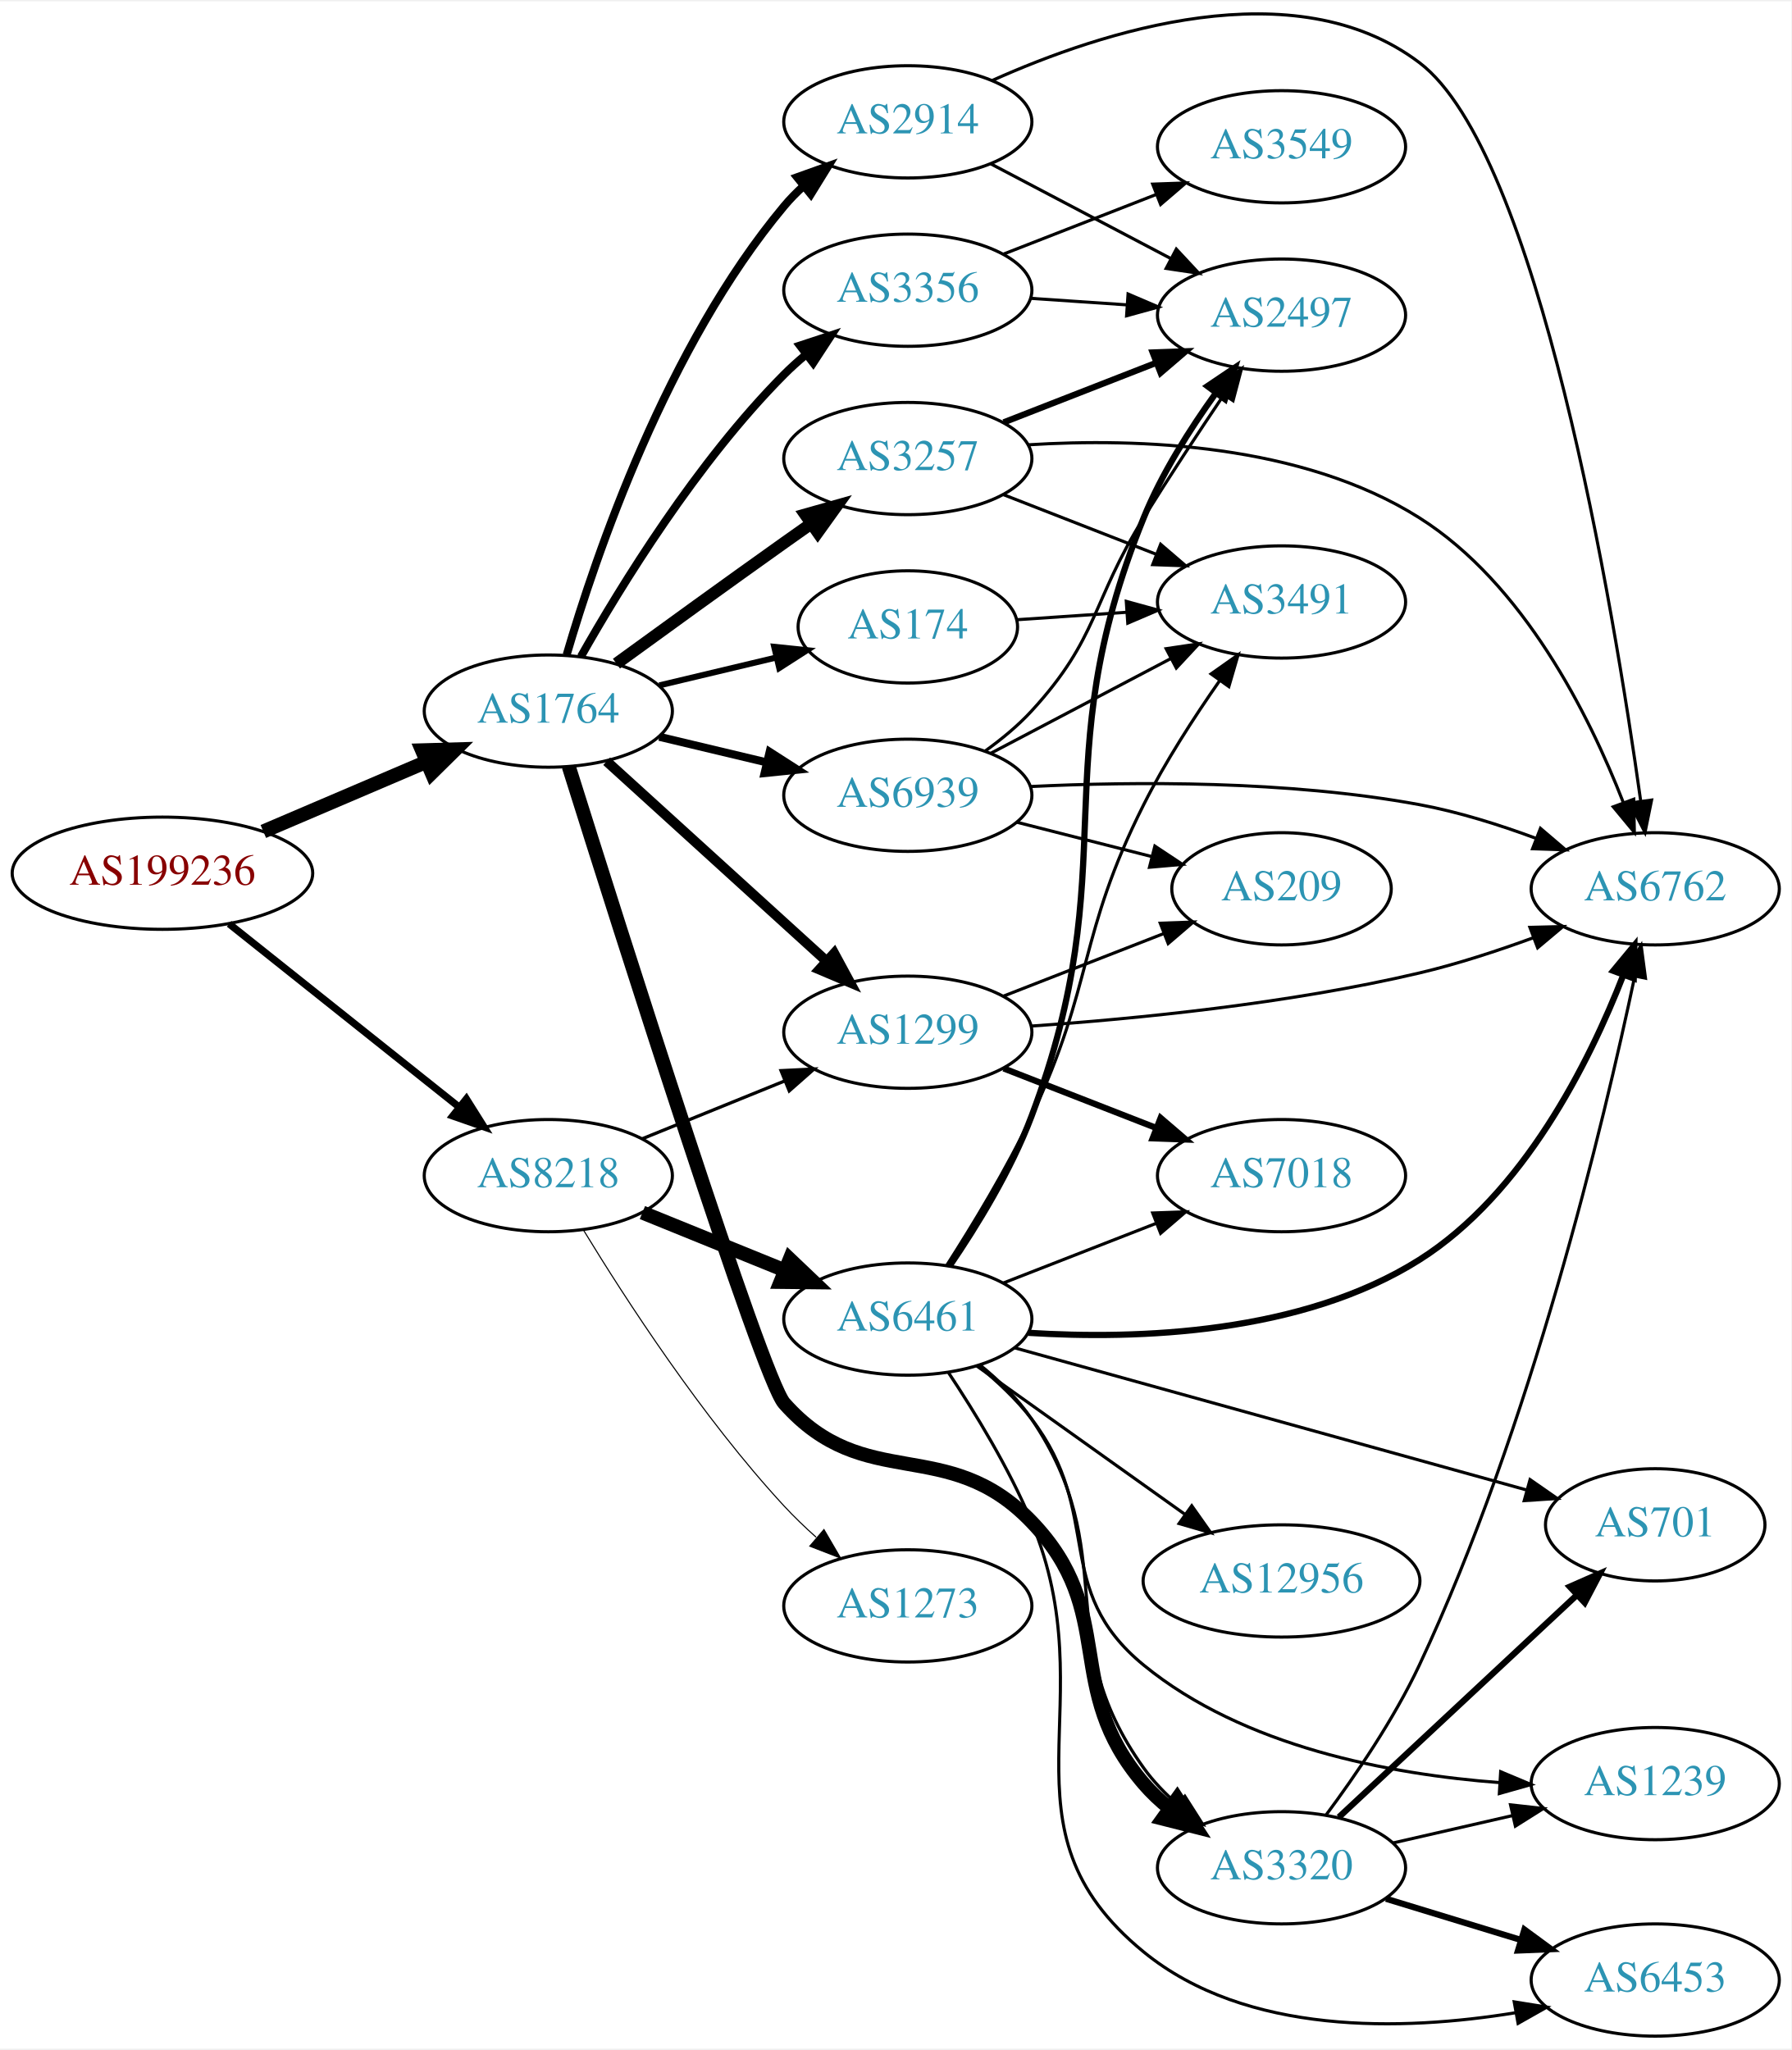
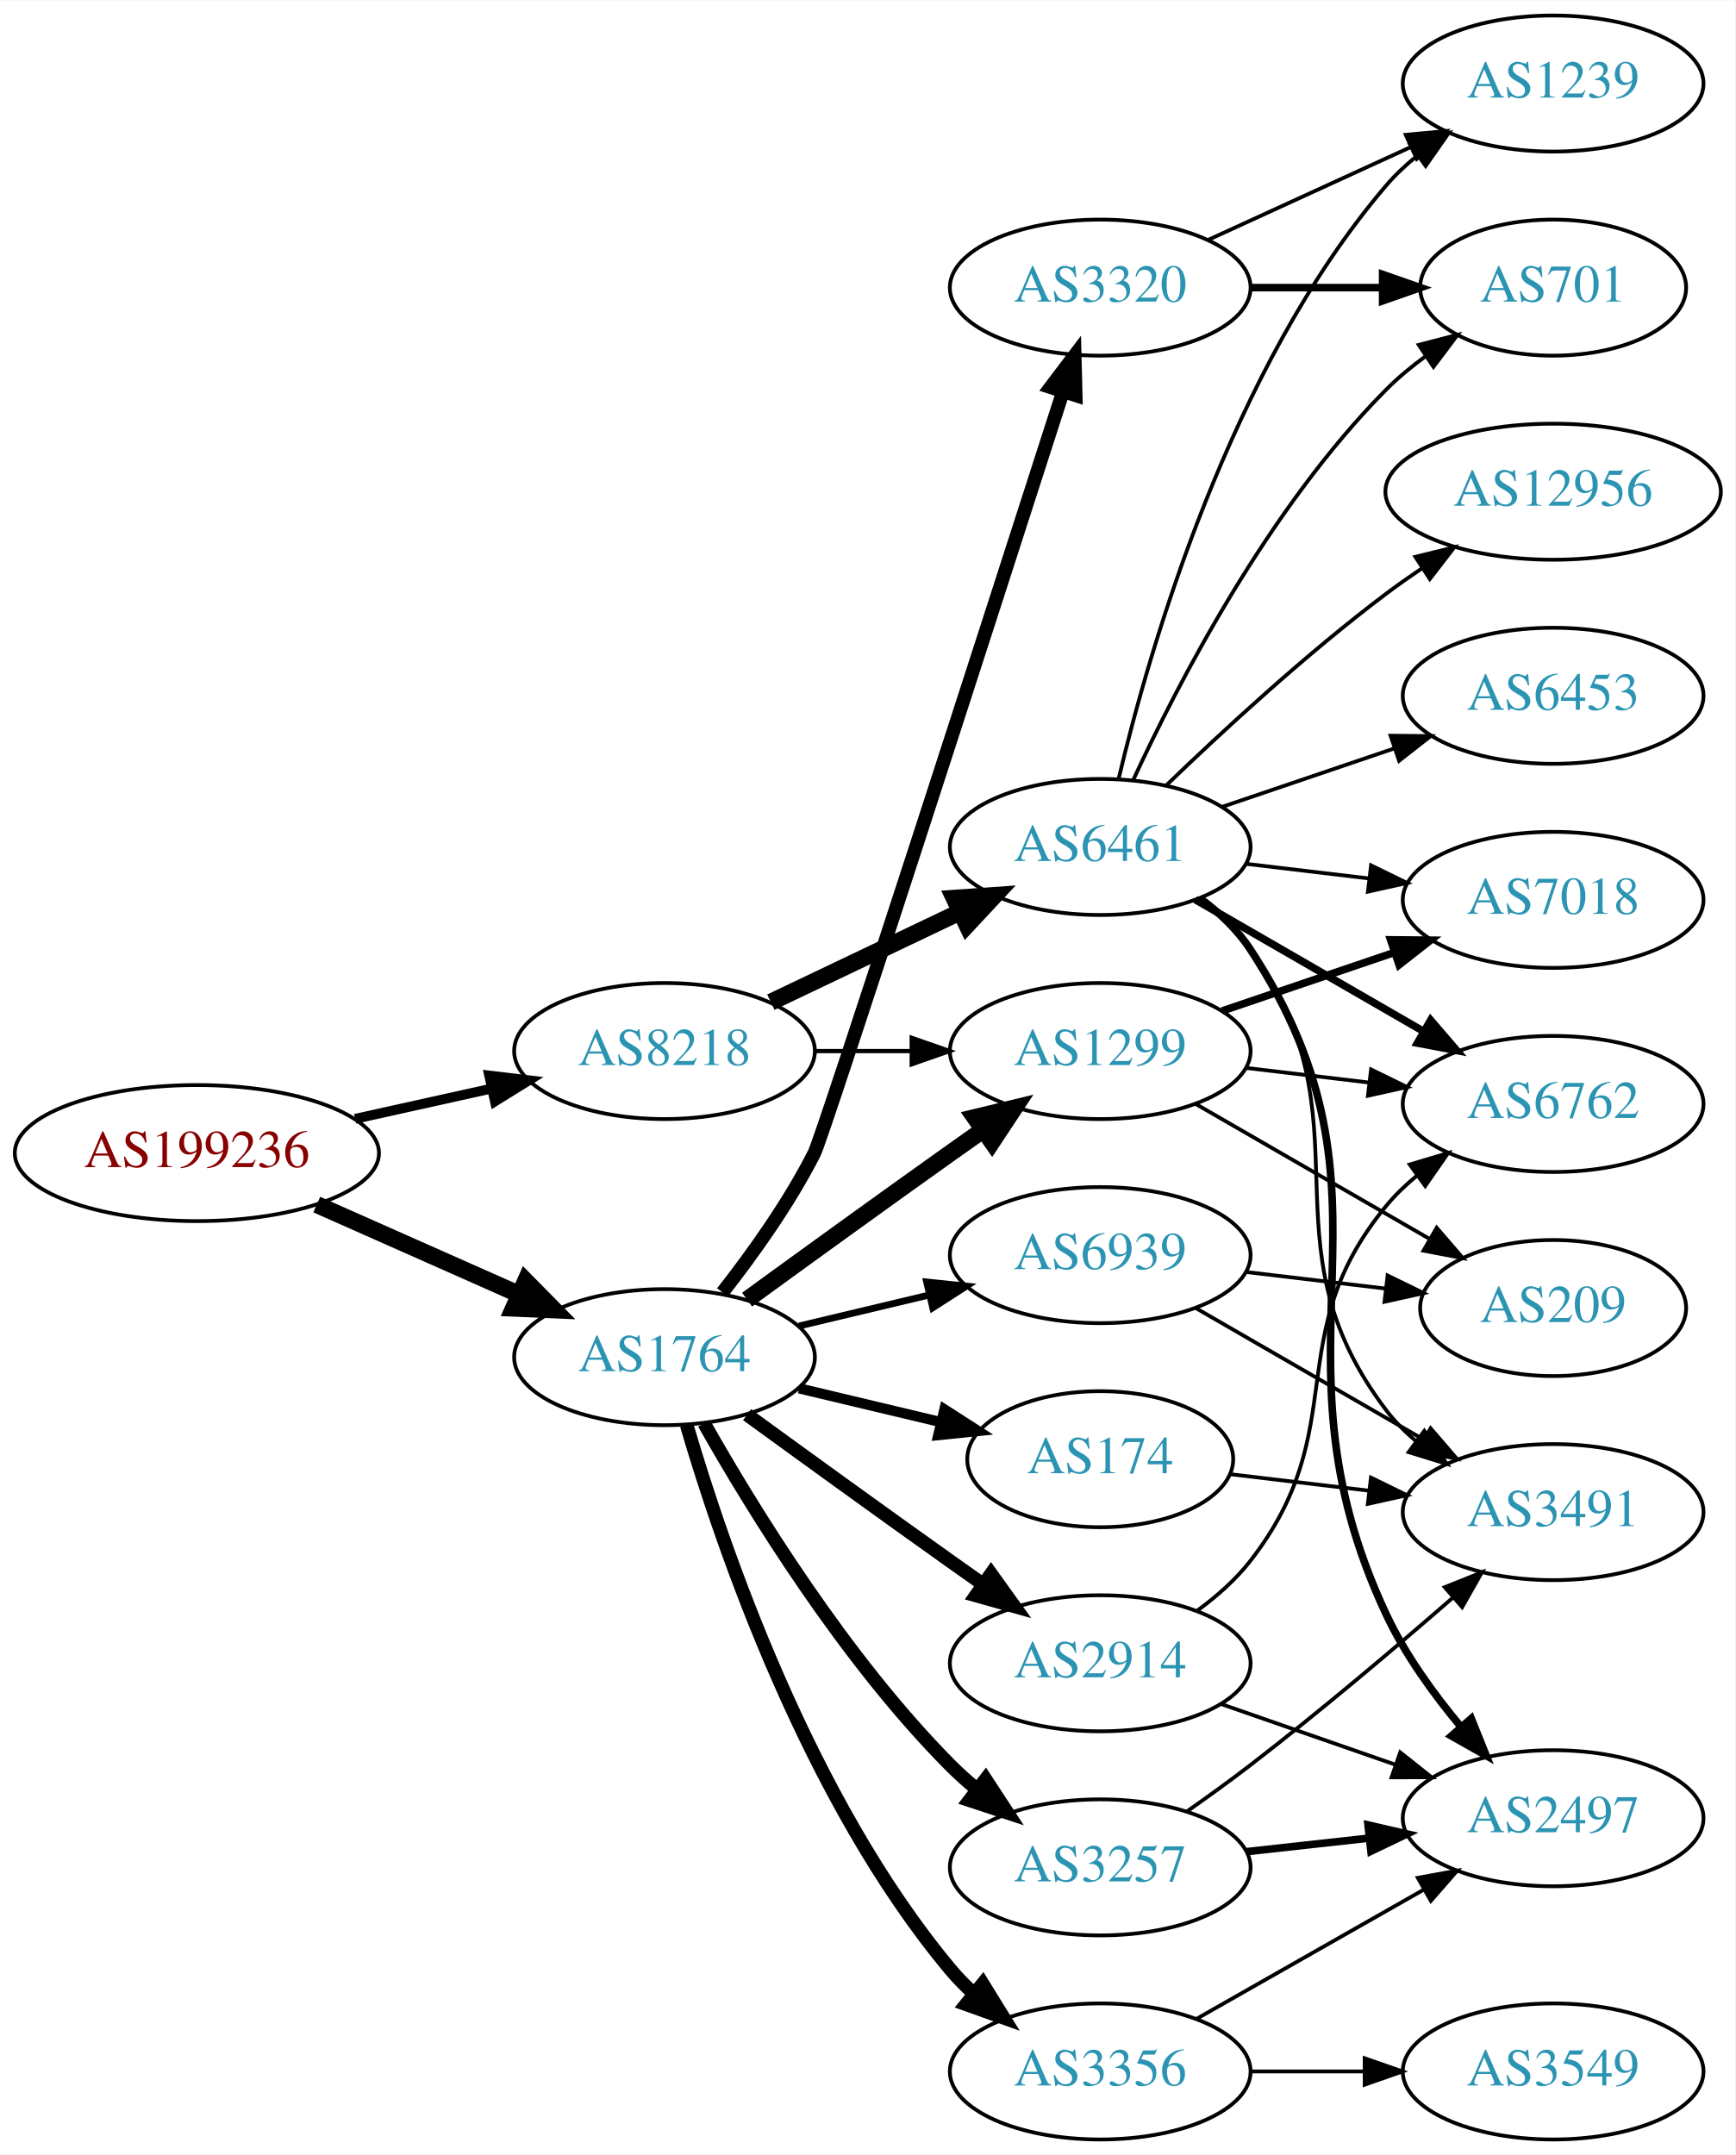
- <svg xmlns="http://www.w3.org/2000/svg" xmlns:xlink="http://www.w3.org/1999/xlink" width="574pt" height="657pt" viewBox="0.00 0.00 574.46 656.64">
-   <g id="graph0" class="graph" transform="scale(1 1) rotate(0) translate(4 652.637)">
-     <polygon fill="white" stroke="none" points="-4,4 -4,-652.637 570.463,-652.637 570.463,4 -4,4" />
+ <svg xmlns="http://www.w3.org/2000/svg" xmlns:xlink="http://www.w3.org/1999/xlink" width="459pt" height="570pt" viewBox="0.00 0.00 459.17 570.00">
+   <g id="graph0" class="graph" transform="scale(1 1) rotate(0) translate(4 566)">
+     <polygon fill="white" stroke="none" points="-4,4 -4,-566 455.17,-566 455.17,4 -4,4" />
    <g id="node1" class="node">
      <g id="a_node1">
        <a xlink:href="/asn/199236" xlink:title="AS199236 ~ Emarsys eMarketing Systems AG [AT]">
-           <ellipse fill="#ffffff" stroke="black" cx="48.096" cy="-373" rx="48.192" ry="18" />
-           <text text-anchor="middle" x="48.096" y="-369.3" font-family="Times,serif" font-size="14.00" fill="#880000">AS199236</text>
+           <ellipse fill="#ffffff" stroke="black" cx="48.096" cy="-261" rx="48.192" ry="18" />
+           <text text-anchor="middle" x="48.096" y="-257.3" font-family="Times,serif" font-size="14.00" fill="#880000">AS199236</text>
        </a>
      </g>
    </g>
    <g id="node2" class="node">
      <g id="a_node2">
        <a xlink:href="/asn/1764" xlink:title="AS1764 ~ NEXTLAYER-AS [AT]">
-           <ellipse fill="#ffffff" stroke="black" cx="171.838" cy="-425" rx="39.794" ry="18" />
-           <text text-anchor="middle" x="171.838" y="-421.3" font-family="Times,serif" font-size="14.00" fill="#2c94b3">AS1764</text>
+           <ellipse fill="#ffffff" stroke="black" cx="171.838" cy="-207" rx="39.794" ry="18" />
+           <text text-anchor="middle" x="171.838" y="-203.3" font-family="Times,serif" font-size="14.00" fill="#2c94b3">AS1764</text>
        </a>
      </g>
    </g>
    <g id="edge1" class="edge">
-       <path fill="none" stroke="black" stroke-width="4.5" d="M80.447,-386.391C96.349,-393.183 115.796,-401.49 132.573,-408.656" />
-       <polygon fill="black" stroke="black" stroke-width="4.5" points="131.352,-412.416 142.095,-412.723 134.446,-405.174 131.352,-412.416" />
+       <path fill="none" stroke="black" stroke-width="4.5" d="M79.816,-247.374C96.101,-240.15 116.238,-231.219 133.427,-223.594" />
+       <polygon fill="black" stroke="black" stroke-width="4.5" points="135.086,-227.166 142.631,-219.512 131.893,-219.967 135.086,-227.166" />
    </g>
    <g id="node3" class="node">
      <g id="a_node3">
        <a xlink:href="/asn/8218" xlink:title="AS8218 ~ legacy Neotelecoms [FR]">
-           <ellipse fill="#ffffff" stroke="black" cx="171.838" cy="-276" rx="39.794" ry="18" />
-           <text text-anchor="middle" x="171.838" y="-272.3" font-family="Times,serif" font-size="14.00" fill="#2c94b3">AS8218</text>
+           <ellipse fill="#ffffff" stroke="black" cx="171.838" cy="-288" rx="39.794" ry="18" />
+           <text text-anchor="middle" x="171.838" y="-284.3" font-family="Times,serif" font-size="14.00" fill="#2c94b3">AS8218</text>
        </a>
      </g>
    </g>
    <g id="edge2" class="edge">
-       <path fill="none" stroke="black" stroke-width="2.318" d="M69.473,-356.764C89.729,-340.625 120.934,-315.762 143.369,-297.886" />
-       <polygon fill="black" stroke="black" stroke-width="2.318" points="145.562,-300.614 151.202,-291.645 141.2,-295.14 145.562,-300.614" />
+       <path fill="none" stroke="black" stroke-width="2.596" d="M89.973,-270.066C101.513,-272.625 114.132,-275.424 125.896,-278.033" />
+       <polygon fill="black" stroke="black" stroke-width="2.596" points="125.446,-281.518 135.967,-280.266 126.962,-274.684 125.446,-281.518" />
    </g>
    <g id="node4" class="node">
      <g id="a_node4">
-         <a xlink:href="/asn/2914" xlink:title="AS2914 ~ NTT America, Inc. [US]">
-           <ellipse fill="#ffffff" stroke="black" cx="287.131" cy="-614" rx="39.794" ry="18" />
-           <text text-anchor="middle" x="287.131" y="-610.3" font-family="Times,serif" font-size="14.00" fill="#2c94b3">AS2914</text>
+         <a xlink:href="/asn/1299" xlink:title="AS1299 ~ Telia Carrier [EU]">
+           <ellipse fill="#ffffff" stroke="black" cx="287.131" cy="-288" rx="39.794" ry="18" />
+           <text text-anchor="middle" x="287.131" y="-284.3" font-family="Times,serif" font-size="14.00" fill="#2c94b3">AS1299</text>
        </a>
      </g>
    </g>
    <g id="edge3" class="edge">
-       <path fill="none" stroke="black" stroke-width="2.571" d="M177.712,-443.002C187.026,-474.844 209.843,-541.981 247.484,-587 249.355,-589.237 251.453,-591.374 253.679,-593.396" />
-       <polygon fill="black" stroke="black" stroke-width="2.571" points="251.623,-596.234 261.598,-599.804 256.026,-590.793 251.623,-596.234" />
+       <path fill="none" stroke="black" stroke-width="4.5" d="M193.686,-222.222C208.62,-233.091 229.234,-248.025 247.484,-261 250.305,-263.005 253.248,-265.085 256.196,-267.159" />
+       <polygon fill="black" stroke="black" stroke-width="4.5" points="253.972,-270.409 264.421,-272.926 258.493,-263.961 253.972,-270.409" />
    </g>
    <g id="node5" class="node">
      <g id="a_node5">
-         <a xlink:href="/asn/3257" xlink:title="AS3257 ~ GTT [DE]">
-           <ellipse fill="#ffffff" stroke="black" cx="287.131" cy="-506" rx="39.794" ry="18" />
-           <text text-anchor="middle" x="287.131" y="-502.3" font-family="Times,serif" font-size="14.00" fill="#2c94b3">AS3257</text>
+         <a xlink:href="/asn/2914" xlink:title="AS2914 ~ NTT America, Inc. [US]">
+           <ellipse fill="#ffffff" stroke="black" cx="287.131" cy="-126" rx="39.794" ry="18" />
+           <text text-anchor="middle" x="287.131" y="-122.3" font-family="Times,serif" font-size="14.00" fill="#2c94b3">AS2914</text>
        </a>
      </g>
    </g>
    <g id="edge4" class="edge">
-       <path fill="none" stroke="black" stroke-width="3.857" d="M193.686,-440.222C208.62,-451.091 229.234,-466.025 247.484,-479 250.305,-481.005 253.248,-483.085 256.196,-485.159" />
-       <polygon fill="black" stroke="black" stroke-width="3.857" points="254.223,-488.05 264.421,-490.926 258.242,-482.319 254.223,-488.05" />
+       <path fill="none" stroke="black" stroke-width="3.6" d="M193.686,-191.778C208.62,-180.909 229.234,-165.975 247.484,-153 250.305,-150.995 253.248,-148.915 256.196,-146.841" />
+       <polygon fill="black" stroke="black" stroke-width="3.6" points="258.242,-149.681 264.421,-141.074 254.223,-143.95 258.242,-149.681" />
    </g>
    <g id="node6" class="node">
      <g id="a_node6">
-         <a xlink:href="/asn/1299" xlink:title="AS1299 ~ Telia Carrier [EU]">
-           <ellipse fill="#ffffff" stroke="black" cx="287.131" cy="-322" rx="39.794" ry="18" />
-           <text text-anchor="middle" x="287.131" y="-318.3" font-family="Times,serif" font-size="14.00" fill="#2c94b3">AS1299</text>
+         <a xlink:href="/asn/174" xlink:title="AS174 ~ Cogent Communications [US]">
+           <ellipse fill="#ffffff" stroke="black" cx="287.131" cy="-180" rx="35.194" ry="18" />
+           <text text-anchor="middle" x="287.131" y="-176.3" font-family="Times,serif" font-size="14.00" fill="#2c94b3">AS174</text>
        </a>
      </g>
    </g>
    <g id="edge5" class="edge">
-       <path fill="none" stroke="black" stroke-width="3.214" d="M190.54,-408.906C209.496,-391.672 239.729,-364.186 261.113,-344.745" />
-       <polygon fill="black" stroke="black" stroke-width="3.214" points="263.508,-347.297 268.553,-337.981 258.8,-342.118 263.508,-347.297" />
+       <path fill="none" stroke="black" stroke-width="2.7" d="M207.445,-198.752C219.24,-195.942 232.544,-192.771 244.812,-189.847" />
+       <polygon fill="black" stroke="black" stroke-width="2.7" points="245.901,-193.186 254.817,-187.463 244.278,-186.376 245.901,-193.186" />
    </g>
    <g id="node7" class="node">
      <g id="a_node7">
-         <a xlink:href="/asn/174" xlink:title="AS174 ~ Cogent Communications [US]">
-           <ellipse fill="#ffffff" stroke="black" cx="287.131" cy="-452" rx="35.194" ry="18" />
-           <text text-anchor="middle" x="287.131" y="-448.3" font-family="Times,serif" font-size="14.00" fill="#2c94b3">AS174</text>
+         <a xlink:href="/asn/3356" xlink:title="AS3356 ~ Level 3 Parent, LLC [US]">
+           <ellipse fill="#ffffff" stroke="black" cx="287.131" cy="-18" rx="39.794" ry="18" />
+           <text text-anchor="middle" x="287.131" y="-14.3" font-family="Times,serif" font-size="14.00" fill="#2c94b3">AS3356</text>
        </a>
      </g>
    </g>
    <g id="edge6" class="edge">
-       <path fill="none" stroke="black" stroke-width="1.929" d="M207.445,-433.248C219.24,-436.058 232.544,-439.229 244.812,-442.153" />
-       <polygon fill="black" stroke="black" stroke-width="1.929" points="244.278,-445.624 254.817,-444.537 245.901,-438.814 244.278,-445.624" />
+       <path fill="none" stroke="black" stroke-width="3.6" d="M177.712,-188.998C187.026,-157.156 209.843,-90.019 247.484,-45 249.355,-42.763 251.453,-40.626 253.679,-38.604" />
+       <polygon fill="black" stroke="black" stroke-width="3.6" points="256.026,-41.208 261.598,-32.196 251.623,-35.766 256.026,-41.208" />
    </g>
    <g id="node8" class="node">
      <g id="a_node8">
-         <a xlink:href="/asn/3356" xlink:title="AS3356 ~ Level 3 Parent, LLC [US]">
-           <ellipse fill="#ffffff" stroke="black" cx="287.131" cy="-560" rx="39.794" ry="18" />
-           <text text-anchor="middle" x="287.131" y="-556.3" font-family="Times,serif" font-size="14.00" fill="#2c94b3">AS3356</text>
+         <a xlink:href="/asn/3257" xlink:title="AS3257 ~ GTT [DE]">
+           <ellipse fill="#ffffff" stroke="black" cx="287.131" cy="-72" rx="39.794" ry="18" />
+           <text text-anchor="middle" x="287.131" y="-68.3" font-family="Times,serif" font-size="14.00" fill="#2c94b3">AS3257</text>
        </a>
      </g>
    </g>
    <g id="edge7" class="edge">
-       <path fill="none" stroke="black" stroke-width="2.571" d="M182.298,-442.49C195.08,-465.096 219.512,-504.886 247.484,-533 249.595,-535.121 251.891,-537.188 254.277,-539.171" />
-       <polygon fill="black" stroke="black" stroke-width="2.571" points="252.529,-542.242 262.592,-545.556 256.792,-536.69 252.529,-542.242" />
+       <path fill="none" stroke="black" stroke-width="3.6" d="M182.298,-189.51C195.08,-166.904 219.512,-127.114 247.484,-99 249.595,-96.879 251.891,-94.812 254.277,-92.829" />
+       <polygon fill="black" stroke="black" stroke-width="3.6" points="256.792,-95.31 262.592,-86.444 252.529,-89.758 256.792,-95.31" />
    </g>
    <g id="node9" class="node">
      <g id="a_node9">
        <a xlink:href="/asn/3320" xlink:title="AS3320 ~ DTAG [DE]">
-           <ellipse fill="#ffffff" stroke="black" cx="406.973" cy="-54" rx="39.794" ry="18" />
-           <text text-anchor="middle" x="406.973" y="-50.3" font-family="Times,serif" font-size="14.00" fill="#2c94b3">AS3320</text>
+           <ellipse fill="#ffffff" stroke="black" cx="287.131" cy="-490" rx="39.794" ry="18" />
+           <text text-anchor="middle" x="287.131" y="-486.3" font-family="Times,serif" font-size="14.00" fill="#2c94b3">AS3320</text>
        </a>
      </g>
    </g>
    <g id="edge8" class="edge">
-       <path fill="none" stroke="black" stroke-width="4.5" d="M178.402,-407.214C194.495,-355.948 240.396,-211.015 247.484,-203 273.374,-173.727 299.731,-193.207 326.777,-165 354.889,-135.682 336.347,-111.842 362.777,-81 365.223,-78.146 368.047,-75.496 371.057,-73.059" />
-       <polygon fill="black" stroke="black" stroke-width="4.5" points="373.5,-76.153 379.324,-67.12 368.905,-69.757 373.5,-76.153" />
+       <path fill="none" stroke="black" stroke-width="3.6" d="M187.167,-224.123C195.164,-234.331 204.826,-247.831 211.484,-261 213.842,-265.663 258.048,-402.72 277.297,-462.53" />
+       <polygon fill="black" stroke="black" stroke-width="3.6" points="273.98,-463.647 280.375,-472.094 280.643,-461.503 273.98,-463.647" />
    </g>
    <g id="node10" class="node">
      <g id="a_node10">
        <a xlink:href="/asn/6939" xlink:title="AS6939 ~ Hurricane Electric LLC [US]">
-           <ellipse fill="#ffffff" stroke="black" cx="287.131" cy="-398" rx="39.794" ry="18" />
-           <text text-anchor="middle" x="287.131" y="-394.3" font-family="Times,serif" font-size="14.00" fill="#2c94b3">AS6939</text>
+           <ellipse fill="#ffffff" stroke="black" cx="287.131" cy="-234" rx="39.794" ry="18" />
+           <text text-anchor="middle" x="287.131" y="-230.3" font-family="Times,serif" font-size="14.00" fill="#2c94b3">AS6939</text>
        </a>
      </g>
    </g>
    <g id="edge9" class="edge">
-       <path fill="none" stroke="black" stroke-width="2.571" d="M207.445,-416.752C218.316,-414.162 230.471,-411.265 241.913,-408.538" />
-       <polygon fill="black" stroke="black" stroke-width="2.571" points="242.819,-411.92 251.736,-406.197 241.197,-405.111 242.819,-411.92" />
-     </g>
-     <g id="edge26" class="edge">
-       <path fill="none" stroke="black" stroke-width="1.038" d="M202.014,-287.846C215.889,-293.48 232.667,-300.292 247.576,-306.346" />
-       <polygon fill="black" stroke="black" stroke-width="1.038" points="246.472,-309.675 257.054,-310.194 249.105,-303.189 246.472,-309.675" />
-     </g>
-     <g id="node20" class="node">
-       <g id="a_node20">
+       <path fill="none" stroke="black" stroke-width="1.8" d="M207.445,-215.248C218.316,-217.838 230.471,-220.735 241.913,-223.462" />
+       <polygon fill="black" stroke="black" stroke-width="1.8" points="241.197,-226.889 251.736,-225.803 242.819,-220.08 241.197,-226.889" />
+     </g>
+     <g id="edge23" class="edge">
+       <path fill="none" stroke="black" stroke-width="1.125" d="M211.51,-288C219.713,-288 228.477,-288 237.009,-288" />
+       <polygon fill="black" stroke="black" stroke-width="1.125" points="237.248,-291.5 247.248,-288 237.248,-284.5 237.248,-291.5" />
+     </g>
+     <g id="node19" class="node">
+       <g id="a_node19">
        <a xlink:href="/asn/6461" xlink:title="AS6461 ~ Zayo Bandwidth [US]">
-           <ellipse fill="#ffffff" stroke="black" cx="287.131" cy="-230" rx="39.794" ry="18" />
-           <text text-anchor="middle" x="287.131" y="-226.3" font-family="Times,serif" font-size="14.00" fill="#2c94b3">AS6461</text>
-         </a>
-       </g>
-     </g>
-     <g id="edge25" class="edge">
-       <path fill="none" stroke="black" stroke-width="4.5" d="M202.014,-264.154C215.889,-258.52 232.667,-251.708 247.576,-245.654" />
-       <polygon fill="black" stroke="black" stroke-width="4.5" points="249.27,-249.216 257.054,-241.806 246.307,-241.92 249.27,-249.216" />
-     </g>
-     <g id="node21" class="node">
-       <g id="a_node21">
-         <a xlink:href="/asn/1273" xlink:title="AS1273 ~ Vodafone Group PLC [EU]">
-           <ellipse fill="#ffffff" stroke="black" cx="287.131" cy="-138" rx="39.794" ry="18" />
-           <text text-anchor="middle" x="287.131" y="-134.3" font-family="Times,serif" font-size="14.00" fill="#2c94b3">AS1273</text>
-         </a>
-       </g>
-     </g>
-     <g id="edge27" class="edge">
-       <path fill="none" stroke="black" stroke-width="0.346" d="M183.184,-258.432C196.538,-236.502 221.198,-198.422 247.484,-170 250.63,-166.599 254.137,-163.229 257.719,-160.025" />
-       <polygon fill="black" stroke="black" stroke-width="0.346" points="260.234,-162.481 265.57,-153.328 255.691,-157.155 260.234,-162.481" />
+           <ellipse fill="#ffffff" stroke="black" cx="287.131" cy="-342" rx="39.794" ry="18" />
+           <text text-anchor="middle" x="287.131" y="-338.3" font-family="Times,serif" font-size="14.00" fill="#2c94b3">AS6461</text>
+         </a>
+       </g>
+     </g>
+     <g id="edge22" class="edge">
+       <path fill="none" stroke="black" stroke-width="4.5" d="M199.974,-300.934C214.968,-308.081 233.789,-317.052 250.013,-324.785" />
+       <polygon fill="black" stroke="black" stroke-width="4.5" points="248.495,-328.423 259.216,-329.171 251.883,-321.314 248.495,-328.423" />
+     </g>
+     <g id="node13" class="node">
+       <g id="a_node13">
+         <a xlink:href="/asn/7018" xlink:title="AS7018 ~ AT&amp;T Services, Inc. [US]">
+           <ellipse fill="#ffffff" stroke="black" cx="406.973" cy="-328" rx="39.794" ry="18" />
+           <text text-anchor="middle" x="406.973" y="-324.3" font-family="Times,serif" font-size="14.00" fill="#2c94b3">AS7018</text>
+         </a>
+       </g>
+     </g>
+     <g id="edge12" class="edge">
+       <path fill="none" stroke="black" stroke-width="2" d="M319.401,-298.614C333.385,-303.361 350.055,-309.019 365.017,-314.098" />
+       <polygon fill="black" stroke="black" stroke-width="2" points="363.963,-317.436 374.557,-317.336 366.213,-310.808 363.963,-317.436" />
+     </g>
+     <g id="node14" class="node">
+       <g id="a_node14">
+         <a xlink:href="/asn/6762" xlink:title="AS6762 ~ TELECOM ITALIA SPARKLE S.p.A. [IT]">
+           <ellipse fill="#ffffff" stroke="black" cx="406.973" cy="-274" rx="39.794" ry="18" />
+           <text text-anchor="middle" x="406.973" y="-270.3" font-family="Times,serif" font-size="14.00" fill="#2c94b3">AS6762</text>
+         </a>
+       </g>
+     </g>
+     <g id="edge13" class="edge">
+       <path fill="none" stroke="black" d="M325.741,-283.532C336.052,-282.307 347.369,-280.962 358.17,-279.679" />
+       <polygon fill="black" stroke="black" points="358.799,-283.129 368.316,-278.474 357.973,-276.178 358.799,-283.129" />
+     </g>
+     <g id="node15" class="node">
+       <g id="a_node15">
+         <a xlink:href="/asn/209" xlink:title="AS209 ~ CenturyLink Communications, LLC [US]">
+           <ellipse fill="#ffffff" stroke="black" cx="406.973" cy="-220" rx="35.194" ry="18" />
+           <text text-anchor="middle" x="406.973" y="-216.3" font-family="Times,serif" font-size="14.00" fill="#2c94b3">AS209</text>
+         </a>
+       </g>
+     </g>
+     <g id="edge14" class="edge">
+       <path fill="none" stroke="black" d="M312.262,-274.075C330.167,-263.744 354.748,-249.559 374.243,-238.31" />
+       <polygon fill="black" stroke="black" points="376.163,-241.243 383.075,-233.213 372.665,-235.18 376.163,-241.243" />
    </g>
    <g id="node12" class="node">
      <g id="a_node12">
        <a xlink:href="/asn/2497" xlink:title="AS2497 ~ Internet Initiative Japan Inc. [JP]">
-           <ellipse fill="#ffffff" stroke="black" cx="406.973" cy="-552" rx="39.794" ry="18" />
-           <text text-anchor="middle" x="406.973" y="-548.3" font-family="Times,serif" font-size="14.00" fill="#2c94b3">AS2497</text>
-         </a>
-       </g>
-     </g>
-     <g id="edge17" class="edge">
-       <path fill="none" stroke="black" d="M313.701,-600.547C330.61,-591.65 352.984,-579.879 371.465,-570.156" />
-       <polygon fill="black" stroke="black" points="373.233,-573.18 380.453,-565.427 369.974,-566.986 373.233,-573.18" />
+           <ellipse fill="#ffffff" stroke="black" cx="406.973" cy="-85" rx="39.794" ry="18" />
+           <text text-anchor="middle" x="406.973" y="-81.3" font-family="Times,serif" font-size="14.00" fill="#2c94b3">AS2497</text>
+         </a>
+       </g>
+     </g>
+     <g id="edge20" class="edge">
+       <path fill="none" stroke="black" d="M319.093,-115.228C333.189,-110.323 350.066,-104.452 365.179,-99.193" />
+       <polygon fill="black" stroke="black" points="366.515,-102.434 374.809,-95.843 364.215,-95.823 366.515,-102.434" />
+     </g>
+     <g id="edge21" class="edge">
+       <path fill="none" stroke="black" d="M312.9,-140.005C317.985,-143.728 322.947,-148.099 326.777,-153 354.325,-188.249 334.337,-212.467 362.777,-247 365.167,-249.901 367.953,-252.583 370.94,-255.039" />
+       <polygon fill="black" stroke="black" points="369.023,-257.972 379.174,-261.006 373.13,-252.304 369.023,-257.972" />
    </g>
    <g id="node16" class="node">
      <g id="a_node16">
-         <a xlink:href="/asn/6762" xlink:title="AS6762 ~ TELECOM ITALIA SPARKLE S.p.A. [IT]">
-           <ellipse fill="#ffffff" stroke="black" cx="526.816" cy="-368" rx="39.794" ry="18" />
-           <text text-anchor="middle" x="526.816" y="-364.3" font-family="Times,serif" font-size="14.00" fill="#2c94b3">AS6762</text>
-         </a>
-       </g>
-     </g>
-     <g id="edge16" class="edge">
-       <path fill="none" stroke="black" d="M314.231,-627.277C349.118,-642.943 411.185,-663.277 451.17,-633 489.273,-604.147 513.399,-458.644 522.132,-396.359" />
-       <polygon fill="black" stroke="black" points="525.65,-396.466 523.538,-386.084 518.715,-395.517 525.65,-396.466" />
-     </g>
-     <g id="edge20" class="edge">
-       <path fill="none" stroke="black" stroke-width="2" d="M317.868,-517.608C332.661,-523.382 350.739,-530.439 366.66,-536.654" />
-       <polygon fill="black" stroke="black" stroke-width="2" points="365.658,-540.02 376.246,-540.396 368.204,-533.499 365.658,-540.02" />
-     </g>
-     <g id="edge18" class="edge">
-       <path fill="none" stroke="black" d="M325.785,-510.413C360.927,-512.612 413.462,-510.814 451.17,-487 484.593,-465.892 505.618,-423.805 516.544,-395.769" />
-       <polygon fill="black" stroke="black" points="519.92,-396.733 520.118,-386.14 513.357,-394.298 519.92,-396.733" />
-     </g>
-     <g id="node17" class="node">
-       <g id="a_node17">
        <a xlink:href="/asn/3491" xlink:title="AS3491 ~ PCCW Global, Inc. [US]">
-           <ellipse fill="#ffffff" stroke="black" cx="406.973" cy="-460" rx="39.794" ry="18" />
-           <text text-anchor="middle" x="406.973" y="-456.3" font-family="Times,serif" font-size="14.00" fill="#2c94b3">AS3491</text>
-         </a>
-       </g>
-     </g>
-     <g id="edge19" class="edge">
-       <path fill="none" stroke="black" d="M317.868,-494.392C332.661,-488.618 350.739,-481.561 366.66,-475.346" />
-       <polygon fill="black" stroke="black" points="368.204,-478.501 376.246,-471.604 365.658,-471.98 368.204,-478.501" />
-     </g>
-     <g id="edge21" class="edge">
-       <path fill="none" stroke="black" d="M326.778,-323.984C360.09,-326.29 409.288,-331.126 451.17,-341 463.325,-343.866 476.229,-348.086 487.829,-352.343" />
-       <polygon fill="black" stroke="black" points="486.628,-355.631 497.22,-355.898 489.107,-349.085 486.628,-355.631" />
-     </g>
-     <g id="node18" class="node">
-       <g id="a_node18">
-         <a xlink:href="/asn/7018" xlink:title="AS7018 ~ AT&amp;T Services, Inc. [US]">
-           <ellipse fill="#ffffff" stroke="black" cx="406.973" cy="-276" rx="39.794" ry="18" />
-           <text text-anchor="middle" x="406.973" y="-272.3" font-family="Times,serif" font-size="14.00" fill="#2c94b3">AS7018</text>
-         </a>
-       </g>
-     </g>
-     <g id="edge22" class="edge">
-       <path fill="none" stroke="black" stroke-width="2" d="M317.868,-310.392C332.661,-304.618 350.739,-297.561 366.66,-291.346" />
-       <polygon fill="black" stroke="black" stroke-width="2" points="368.204,-294.501 376.246,-287.604 365.658,-287.98 368.204,-294.501" />
-     </g>
-     <g id="node19" class="node">
-       <g id="a_node19">
-         <a xlink:href="/asn/209" xlink:title="AS209 ~ CenturyLink Communications, LLC [US]">
-           <ellipse fill="#ffffff" stroke="black" cx="406.973" cy="-368" rx="35.194" ry="18" />
-           <text text-anchor="middle" x="406.973" y="-364.3" font-family="Times,serif" font-size="14.00" fill="#2c94b3">AS209</text>
-         </a>
-       </g>
-     </g>
-     <g id="edge23" class="edge">
-       <path fill="none" stroke="black" d="M317.868,-333.608C333.485,-339.704 352.762,-347.229 369.298,-353.684" />
-       <polygon fill="black" stroke="black" points="368.081,-356.966 378.67,-357.342 370.627,-350.445 368.081,-356.966" />
-     </g>
-     <g id="edge24" class="edge">
-       <path fill="none" stroke="black" d="M322.216,-454.314C333.151,-455.056 345.484,-455.894 357.256,-456.693" />
-       <polygon fill="black" stroke="black" points="357.194,-460.196 367.408,-457.382 357.668,-453.213 357.194,-460.196" />
+           <ellipse fill="#ffffff" stroke="black" cx="406.973" cy="-166" rx="39.794" ry="18" />
+           <text text-anchor="middle" x="406.973" y="-162.3" font-family="Times,serif" font-size="14.00" fill="#2c94b3">AS3491</text>
+         </a>
+       </g>
+     </g>
+     <g id="edge17" class="edge">
+       <path fill="none" stroke="black" d="M321.585,-176.026C332.961,-174.674 345.906,-173.136 358.182,-171.678" />
+       <polygon fill="black" stroke="black" points="358.77,-175.133 368.287,-170.477 357.944,-168.181 358.77,-175.133" />
    </g>
    <g id="node11" class="node">
      <g id="a_node11">
        <a xlink:href="/asn/3549" xlink:title="AS3549 ~ Level 3 Parent, LLC [US]">
-           <ellipse fill="#ffffff" stroke="black" cx="406.973" cy="-606" rx="39.794" ry="18" />
-           <text text-anchor="middle" x="406.973" y="-602.3" font-family="Times,serif" font-size="14.00" fill="#2c94b3">AS3549</text>
+           <ellipse fill="#ffffff" stroke="black" cx="406.973" cy="-18" rx="39.794" ry="18" />
+           <text text-anchor="middle" x="406.973" y="-14.3" font-family="Times,serif" font-size="14.00" fill="#2c94b3">AS3549</text>
        </a>
      </g>
    </g>
    <g id="edge10" class="edge">
-       <path fill="none" stroke="black" d="M317.868,-571.608C332.661,-577.382 350.739,-584.439 366.66,-590.654" />
-       <polygon fill="black" stroke="black" points="365.658,-594.02 376.246,-594.396 368.204,-587.499 365.658,-594.02" />
+       <path fill="none" stroke="black" d="M327.044,-18C336.597,-18 346.947,-18 356.909,-18" />
+       <polygon fill="black" stroke="black" points="357.102,-21.5 367.102,-18 357.102,-14.5 357.102,-21.5" />
    </g>
    <g id="edge11" class="edge">
-       <path fill="none" stroke="black" d="M326.391,-557.403C336.27,-556.732 347.037,-556.001 357.367,-555.3" />
-       <polygon fill="black" stroke="black" points="357.762,-558.781 367.502,-554.612 357.288,-551.797 357.762,-558.781" />
-     </g>
-     <g id="node13" class="node">
-       <g id="a_node13">
+       <path fill="none" stroke="black" d="M312.548,-31.882C330.008,-41.809 353.708,-55.284 372.869,-66.178" />
+       <polygon fill="black" stroke="black" points="371.165,-69.235 381.588,-71.135 374.624,-63.15 371.165,-69.235" />
+     </g>
+     <g id="edge16" class="edge">
+       <path fill="none" stroke="black" stroke-width="2" d="M325.741,-76.149C336.052,-77.287 347.369,-78.535 358.17,-79.727" />
+       <polygon fill="black" stroke="black" stroke-width="2" points="357.993,-83.228 368.316,-80.846 358.761,-76.27 357.993,-83.228" />
+     </g>
+     <g id="edge15" class="edge">
+       <path fill="none" stroke="black" d="M310.051,-86.791C315.582,-90.665 321.459,-94.906 326.777,-99 345.25,-113.219 365.289,-130.187 380.588,-143.49" />
+       <polygon fill="black" stroke="black" points="378.29,-146.131 388.122,-150.078 382.898,-140.861 378.29,-146.131" />
+     </g>
+     <g id="node17" class="node">
+       <g id="a_node17">
        <a xlink:href="/asn/701" xlink:title="AS701 ~ UUNET [US]">
-           <ellipse fill="#ffffff" stroke="black" cx="526.816" cy="-164" rx="35.194" ry="18" />
-           <text text-anchor="middle" x="526.816" y="-160.3" font-family="Times,serif" font-size="14.00" fill="#2c94b3">AS701</text>
-         </a>
-       </g>
-     </g>
-     <g id="edge12" class="edge">
-       <path fill="none" stroke="black" stroke-width="2" d="M425.362,-70.231C445.521,-89.049 478.878,-120.186 501.575,-141.372" />
-       <polygon fill="black" stroke="black" stroke-width="2" points="499.421,-144.15 509.12,-148.415 504.198,-139.033 499.421,-144.15" />
-     </g>
-     <g id="node14" class="node">
-       <g id="a_node14">
+           <ellipse fill="#ffffff" stroke="black" cx="406.973" cy="-490" rx="35.194" ry="18" />
+           <text text-anchor="middle" x="406.973" y="-486.3" font-family="Times,serif" font-size="14.00" fill="#2c94b3">AS701</text>
+         </a>
+       </g>
+     </g>
+     <g id="edge18" class="edge">
+       <path fill="none" stroke="black" stroke-width="2" d="M327.044,-490C338.13,-490 350.29,-490 361.672,-490" />
+       <polygon fill="black" stroke="black" stroke-width="2" points="361.854,-493.5 371.854,-490 361.854,-486.5 361.854,-493.5" />
+     </g>
+     <g id="node18" class="node">
+       <g id="a_node18">
        <a xlink:href="/asn/1239" xlink:title="AS1239 ~ Sprint [US]">
-           <ellipse fill="#ffffff" stroke="black" cx="526.816" cy="-81" rx="39.794" ry="18" />
-           <text text-anchor="middle" x="526.816" y="-77.3" font-family="Times,serif" font-size="14.00" fill="#2c94b3">AS1239</text>
-         </a>
-       </g>
-     </g>
-     <g id="edge13" class="edge">
-       <path fill="none" stroke="black" d="M442.693,-61.955C454.693,-64.704 468.314,-67.825 481.006,-70.733" />
-       <polygon fill="black" stroke="black" points="480.409,-74.187 490.938,-73.009 481.972,-67.364 480.409,-74.187" />
-     </g>
-     <g id="node15" class="node">
-       <g id="a_node15">
+           <ellipse fill="#ffffff" stroke="black" cx="406.973" cy="-544" rx="39.794" ry="18" />
+           <text text-anchor="middle" x="406.973" y="-540.3" font-family="Times,serif" font-size="14.00" fill="#2c94b3">AS1239</text>
+         </a>
+       </g>
+     </g>
+     <g id="edge19" class="edge">
+       <path fill="none" stroke="black" d="M315.76,-502.661C331.717,-509.973 351.987,-519.261 369.27,-527.181" />
+       <polygon fill="black" stroke="black" points="367.969,-530.435 378.518,-531.419 370.885,-524.071 367.969,-530.435" />
+     </g>
+     <g id="edge33" class="edge">
+       <path fill="none" stroke="black" d="M325.741,-229.532C337.411,-228.145 350.37,-226.606 362.409,-225.176" />
+       <polygon fill="black" stroke="black" points="363.179,-228.609 372.697,-223.953 362.354,-221.658 363.179,-228.609" />
+     </g>
+     <g id="edge32" class="edge">
+       <path fill="none" stroke="black" d="M312.262,-220.075C329.702,-210.012 353.475,-196.293 372.713,-185.192" />
+       <polygon fill="black" stroke="black" points="374.557,-188.17 381.469,-180.14 371.058,-182.107 374.557,-188.17" />
+     </g>
+     <g id="edge30" class="edge">
+       <path fill="none" stroke="black" stroke-width="2" d="M313.515,-328.436C318.567,-324.69 323.361,-320.198 326.777,-315 370.624,-248.275 328.898,-211.297 362.777,-139 367.77,-128.346 375.27,-117.936 382.627,-109.144" />
+       <polygon fill="black" stroke="black" stroke-width="2" points="385.31,-111.392 389.266,-101.564 380.044,-106.78 385.31,-111.392" />
+     </g>
+     <g id="edge28" class="edge">
+       <path fill="none" stroke="black" d="M325.741,-337.532C336.052,-336.307 347.369,-334.962 358.17,-333.679" />
+       <polygon fill="black" stroke="black" points="358.799,-337.129 368.316,-332.474 357.973,-330.178 358.799,-337.129" />
+     </g>
+     <g id="edge27" class="edge">
+       <path fill="none" stroke="black" stroke-width="2" d="M312.262,-328.075C329.702,-318.012 353.475,-304.293 372.713,-293.192" />
+       <polygon fill="black" stroke="black" stroke-width="2" points="374.557,-296.17 381.469,-288.14 371.058,-290.107 374.557,-296.17" />
+     </g>
+     <g id="edge26" class="edge">
+       <path fill="none" stroke="black" d="M313.191,-328.213C318.261,-324.479 323.143,-320.048 326.777,-315 359.807,-269.119 328.584,-238.021 362.777,-193 365.051,-190.007 367.76,-187.263 370.697,-184.769" />
+       <polygon fill="black" stroke="black" points="372.891,-187.5 378.864,-178.749 368.738,-181.865 372.891,-187.5" />
+     </g>
+     <g id="edge31" class="edge">
+       <path fill="none" stroke="black" d="M295.874,-359.751C307.544,-384.993 331.628,-431.667 362.777,-463 365.949,-466.191 369.567,-469.18 373.327,-471.921" />
+       <polygon fill="black" stroke="black" points="371.414,-474.852 381.67,-477.509 375.309,-469.036 371.414,-474.852" />
+     </g>
+     <g id="edge29" class="edge">
+       <path fill="none" stroke="black" d="M292.001,-360.042C300.064,-394.08 321.444,-468.684 362.777,-517 365.221,-519.856 368.043,-522.508 371.052,-524.945" />
+       <polygon fill="black" stroke="black" points="369.155,-527.891 379.318,-530.885 373.24,-522.207 369.155,-527.891" />
+     </g>
+     <g id="node20" class="node">
+       <g id="a_node20">
+         <a xlink:href="/asn/12956" xlink:title="AS12956 ~ TELXIUS [ES]">
+           <ellipse fill="#ffffff" stroke="black" cx="406.973" cy="-436" rx="44.393" ry="18" />
+           <text text-anchor="middle" x="406.973" y="-432.3" font-family="Times,serif" font-size="14.00" fill="#2c94b3">AS12956</text>
+         </a>
+       </g>
+     </g>
+     <g id="edge24" class="edge">
+       <path fill="none" stroke="black" d="M304.608,-358.309C319.277,-372.449 341.627,-393.086 362.777,-409 365.781,-411.26 368.977,-413.513 372.221,-415.701" />
+       <polygon fill="black" stroke="black" points="370.522,-418.771 380.812,-421.294 374.341,-412.905 370.522,-418.771" />
+     </g>
+     <g id="node21" class="node">
+       <g id="a_node21">
        <a xlink:href="/asn/6453" xlink:title="AS6453 ~ TATA COMMUNICATIONS (AMERICA) INC [US]">
-           <ellipse fill="#ffffff" stroke="black" cx="526.816" cy="-18" rx="39.794" ry="18" />
-           <text text-anchor="middle" x="526.816" y="-14.3" font-family="Times,serif" font-size="14.00" fill="#2c94b3">AS6453</text>
-         </a>
-       </g>
-     </g>
-     <g id="edge14" class="edge">
-       <path fill="none" stroke="black" stroke-width="2" d="M440.486,-44.068C453.882,-39.975 469.573,-35.182 483.821,-30.829" />
-       <polygon fill="black" stroke="black" stroke-width="2" points="484.868,-34.169 493.409,-27.9 482.823,-27.474 484.868,-34.169" />
-     </g>
-     <g id="edge15" class="edge">
-       <path fill="none" stroke="black" d="M421.178,-70.828C430.597,-83.489 442.994,-101.584 451.17,-119 487.006,-195.34 510.299,-292.905 520.265,-340.033" />
-       <polygon fill="black" stroke="black" points="516.839,-340.749 522.298,-349.829 523.693,-339.327 516.839,-340.749" />
-     </g>
-     <g id="edge38" class="edge">
-       <path fill="none" stroke="black" d="M311.933,-412.192C317.18,-415.959 322.456,-420.301 326.777,-425 348.346,-448.455 345.952,-459.941 362.777,-487 370.93,-500.112 380.384,-514.43 388.365,-526.282" />
-       <polygon fill="black" stroke="black" points="385.63,-528.486 394.135,-534.804 391.427,-524.562 385.63,-528.486" />
-     </g>
-     <g id="edge37" class="edge">
-       <path fill="none" stroke="black" d="M326.37,-400.804C359.637,-402.414 408.994,-402.794 451.17,-395 463.663,-392.691 476.838,-388.544 488.584,-384.182" />
-       <polygon fill="black" stroke="black" points="490.011,-387.383 498.068,-380.503 487.479,-380.856 490.011,-387.383" />
-     </g>
-     <g id="edge39" class="edge">
-       <path fill="none" stroke="black" d="M313.701,-411.453C330.61,-420.35 352.984,-432.121 371.465,-441.844" />
-       <polygon fill="black" stroke="black" points="369.974,-445.014 380.453,-446.573 373.233,-438.82 369.974,-445.014" />
-     </g>
-     <g id="edge40" class="edge">
-       <path fill="none" stroke="black" d="M322.216,-389.323C335.672,-385.897 351.243,-381.933 365.282,-378.359" />
-       <polygon fill="black" stroke="black" points="366.355,-381.698 375.182,-375.839 364.628,-374.914 366.355,-381.698" />
-     </g>
-     <g id="edge36" class="edge">
-       <path fill="none" stroke="black" d="M310.262,-215.274C316.301,-210.375 322.382,-204.492 326.777,-198 356.089,-154.702 332.308,-128.491 362.777,-86 365.826,-81.748 369.612,-77.824 373.664,-74.287" />
-       <polygon fill="black" stroke="black" points="375.978,-76.92 381.664,-67.981 371.644,-71.423 375.978,-76.92" />
-     </g>
-     <g id="edge33" class="edge">
-       <path fill="none" stroke="black" stroke-width="2" d="M300.563,-247.081C309.181,-259.722 320.241,-277.681 326.777,-295 357.433,-376.228 330.095,-406.566 362.777,-487 368.508,-501.104 377.53,-515.349 385.849,-526.894" />
-       <polygon fill="black" stroke="black" stroke-width="2" points="383.223,-529.227 392.008,-535.149 388.834,-525.041 383.223,-529.227" />
-     </g>
-     <g id="edge32" class="edge">
-       <path fill="none" stroke="black" d="M321.43,-220.753C364.519,-208.789 439.522,-187.962 485.701,-175.139" />
-       <polygon fill="black" stroke="black" points="486.677,-178.501 495.376,-172.452 484.804,-171.756 486.677,-178.501" />
-     </g>
-     <g id="edge31" class="edge">
-       <path fill="none" stroke="black" d="M309.795,-214.937C315.82,-210.028 322.012,-204.225 326.777,-198 350.232,-167.363 332.923,-143.444 362.777,-119 394.808,-92.773 441.669,-83.967 476.941,-81.316" />
-       <polygon fill="black" stroke="black" points="477.254,-84.803 487.022,-80.7 476.827,-77.817 477.254,-84.803" />
-     </g>
-     <g id="edge35" class="edge">
-       <path fill="none" stroke="black" d="M300.2,-212.774C308.641,-200.064 319.64,-182.08 326.777,-165 351.215,-106.514 313.705,-67.121 362.777,-27 395.636,-0.135 445.827,-1.615 481.837,-7.475" />
-       <polygon fill="black" stroke="black" points="481.594,-10.987 492.057,-9.315 482.835,-4.098 481.594,-10.987" />
-     </g>
-     <g id="edge29" class="edge">
-       <path fill="none" stroke="black" stroke-width="2" d="M325.785,-225.587C360.927,-223.388 413.462,-225.186 451.17,-249 484.593,-270.108 505.618,-312.195 516.544,-340.231" />
-       <polygon fill="black" stroke="black" stroke-width="2" points="513.357,-341.702 520.118,-349.86 519.92,-339.267 513.357,-341.702" />
-     </g>
-     <g id="edge28" class="edge">
-       <path fill="none" stroke="black" d="M299.563,-247.16C307.8,-259.986 318.82,-278.141 326.777,-295 346.939,-337.718 341.551,-352.801 362.777,-395 369.667,-408.697 378.905,-422.985 387.07,-434.665" />
-       <polygon fill="black" stroke="black" points="384.388,-436.932 393.048,-443.036 390.085,-432.864 384.388,-436.932" />
-     </g>
-     <g id="edge30" class="edge">
-       <path fill="none" stroke="black" d="M317.868,-241.608C332.661,-247.382 350.739,-254.439 366.66,-260.654" />
-       <polygon fill="black" stroke="black" points="365.658,-264.02 376.246,-264.396 368.204,-257.499 365.658,-264.02" />
-     </g>
-     <g id="node22" class="node">
-       <g id="a_node22">
-         <a xlink:href="/asn/12956" xlink:title="AS12956 ~ TELXIUS [ES]">
-           <ellipse fill="#ffffff" stroke="black" cx="406.973" cy="-146" rx="44.393" ry="18" />
-           <text text-anchor="middle" x="406.973" y="-142.3" font-family="Times,serif" font-size="14.00" fill="#2c94b3">AS12956</text>
-         </a>
-       </g>
-     </g>
-     <g id="edge34" class="edge">
-       <path fill="none" stroke="black" d="M309.199,-214.982C327.818,-201.71 355.183,-182.204 376.068,-167.317" />
-       <polygon fill="black" stroke="black" points="378.179,-170.11 384.291,-161.456 374.116,-164.41 378.179,-170.11" />
+           <ellipse fill="#ffffff" stroke="black" cx="406.973" cy="-382" rx="39.794" ry="18" />
+           <text text-anchor="middle" x="406.973" y="-378.3" font-family="Times,serif" font-size="14.00" fill="#2c94b3">AS6453</text>
+         </a>
+       </g>
+     </g>
+     <g id="edge25" class="edge">
+       <path fill="none" stroke="black" d="M319.401,-352.614C333.385,-357.361 350.055,-363.019 365.017,-368.098" />
+       <polygon fill="black" stroke="black" points="363.963,-371.436 374.557,-371.336 366.213,-364.808 363.963,-371.436" />
    </g>
  </g>
</svg>
